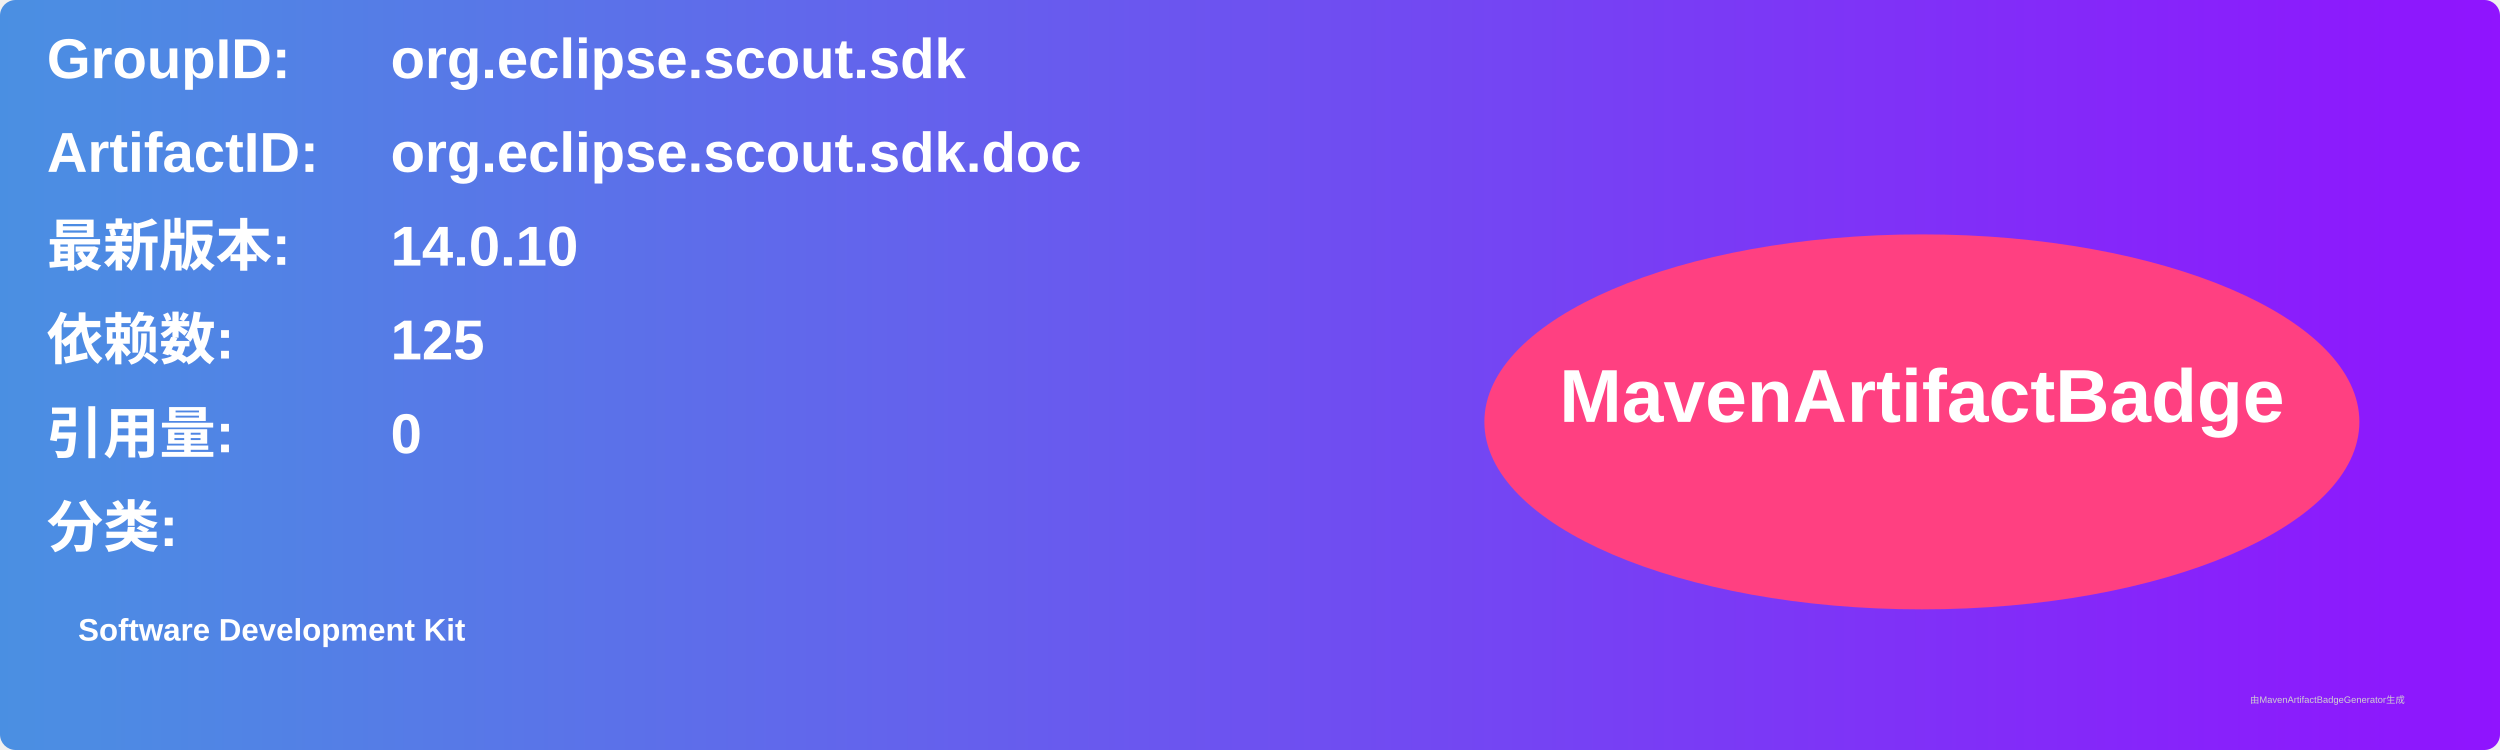
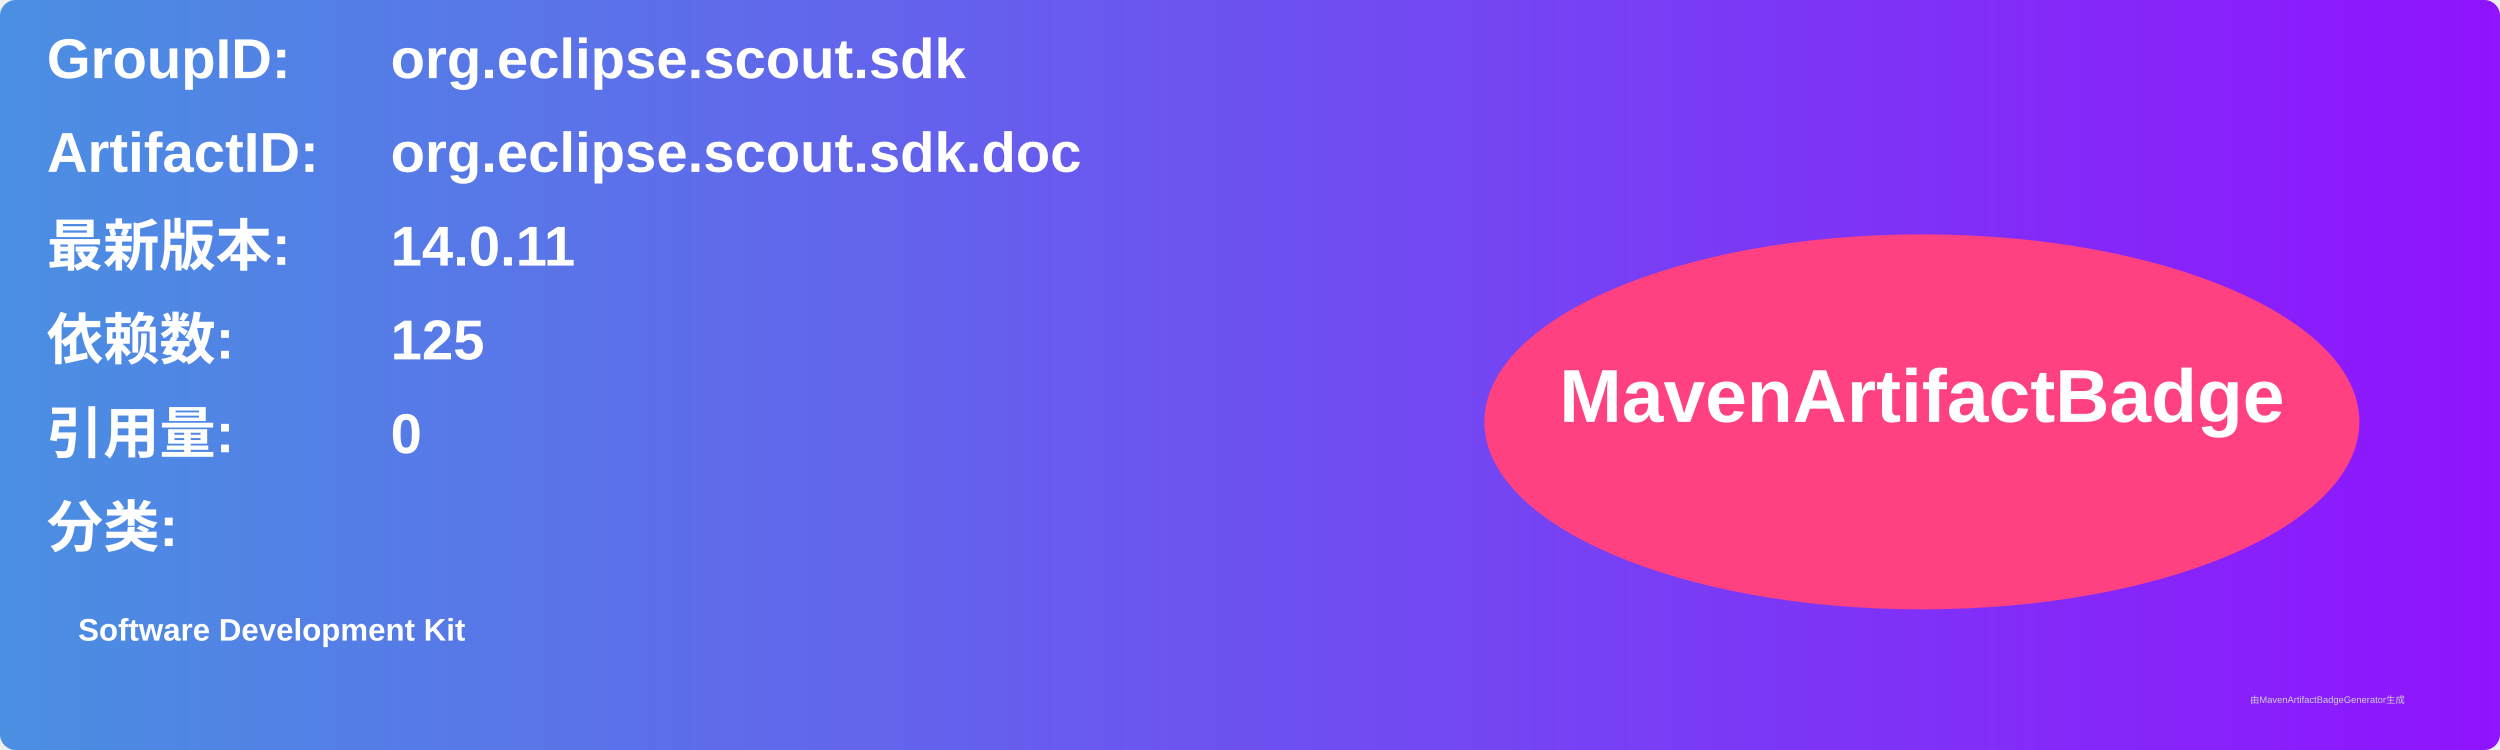
<svg xmlns="http://www.w3.org/2000/svg" width="800" height="240" viewBox="0 0 800 240">
  <linearGradient id="grad" x1="0%" y1="0%" x2="100%" y2="0%">
    <stop offset="0%" stop-color="#4a90e2" />
    <stop offset="100%" stop-color="#9013fe" />
  </linearGradient>
  <rect width="100%" height="100%" rx="5" ry="5" fill="url(#grad)" />
  <g transform="translate(15, 15)">
    <text x="0" y="10" font-family="Arial" font-size="18" fill="white" font-weight="bold" width="260">GroupID:</text>
    <text x="110" y="10" font-family="Arial" font-size="18" fill="white" font-weight="bold" width="460">org.eclipse.scout.sdk</text>
    <text x="0" y="40" font-family="Arial" font-size="18" fill="white" font-weight="bold" width="260">ArtifactID:</text>
    <text x="110" y="40" font-family="Arial" font-size="18" fill="white" font-weight="bold" width="460">org.eclipse.scout.sdk.doc</text>
    <text x="0" y="70" font-family="Arial" font-size="18" fill="white" font-weight="bold">最新版本:</text>
    <text x="110" y="70" font-family="Arial" font-size="18" fill="white" font-weight="bold">
-       <tspan font-weight="bold">14.0.10</tspan>
+       <tspan font-weight="bold">14.0.11</tspan>
    </text>
    <text x="0" y="100" font-family="Arial" font-size="18" fill="white" font-weight="bold">依赖数: </text>
    <text x="110" y="100" font-family="Arial" font-size="18" fill="white">
      <tspan font-weight="bold">125</tspan>
    </text>
    <text x="0" y="130" font-family="Arial" font-size="18" fill="white" font-weight="bold">引用量: </text>
    <text x="110" y="130" font-family="Arial" font-size="18" fill="white">
      <tspan font-weight="bold">0</tspan>
    </text>
    <text x="0" y="160" font-family="Arial" font-size="18" fill="white" font-weight="bold">分类:</text>
    <text x="10" y="190" font-family="Arial" font-size="10" fill="white">
      <tspan font-weight="bold">Software Development Kit</tspan>
    </text>
    <ellipse cx="600" cy="120" rx="140" ry="60" fill="#ff4081" />
    <text x="600" y="120" text-anchor="middle" font-family="Arial" font-size="24" fill="white" font-weight="bold">MavenArtifactBadge</text>
  </g>
  <text x="720" y="225" font-family="Arial" font-size="3" fill="#d0d0d0">由MavenArtifactBadgeGenerator生成</text>
</svg>
